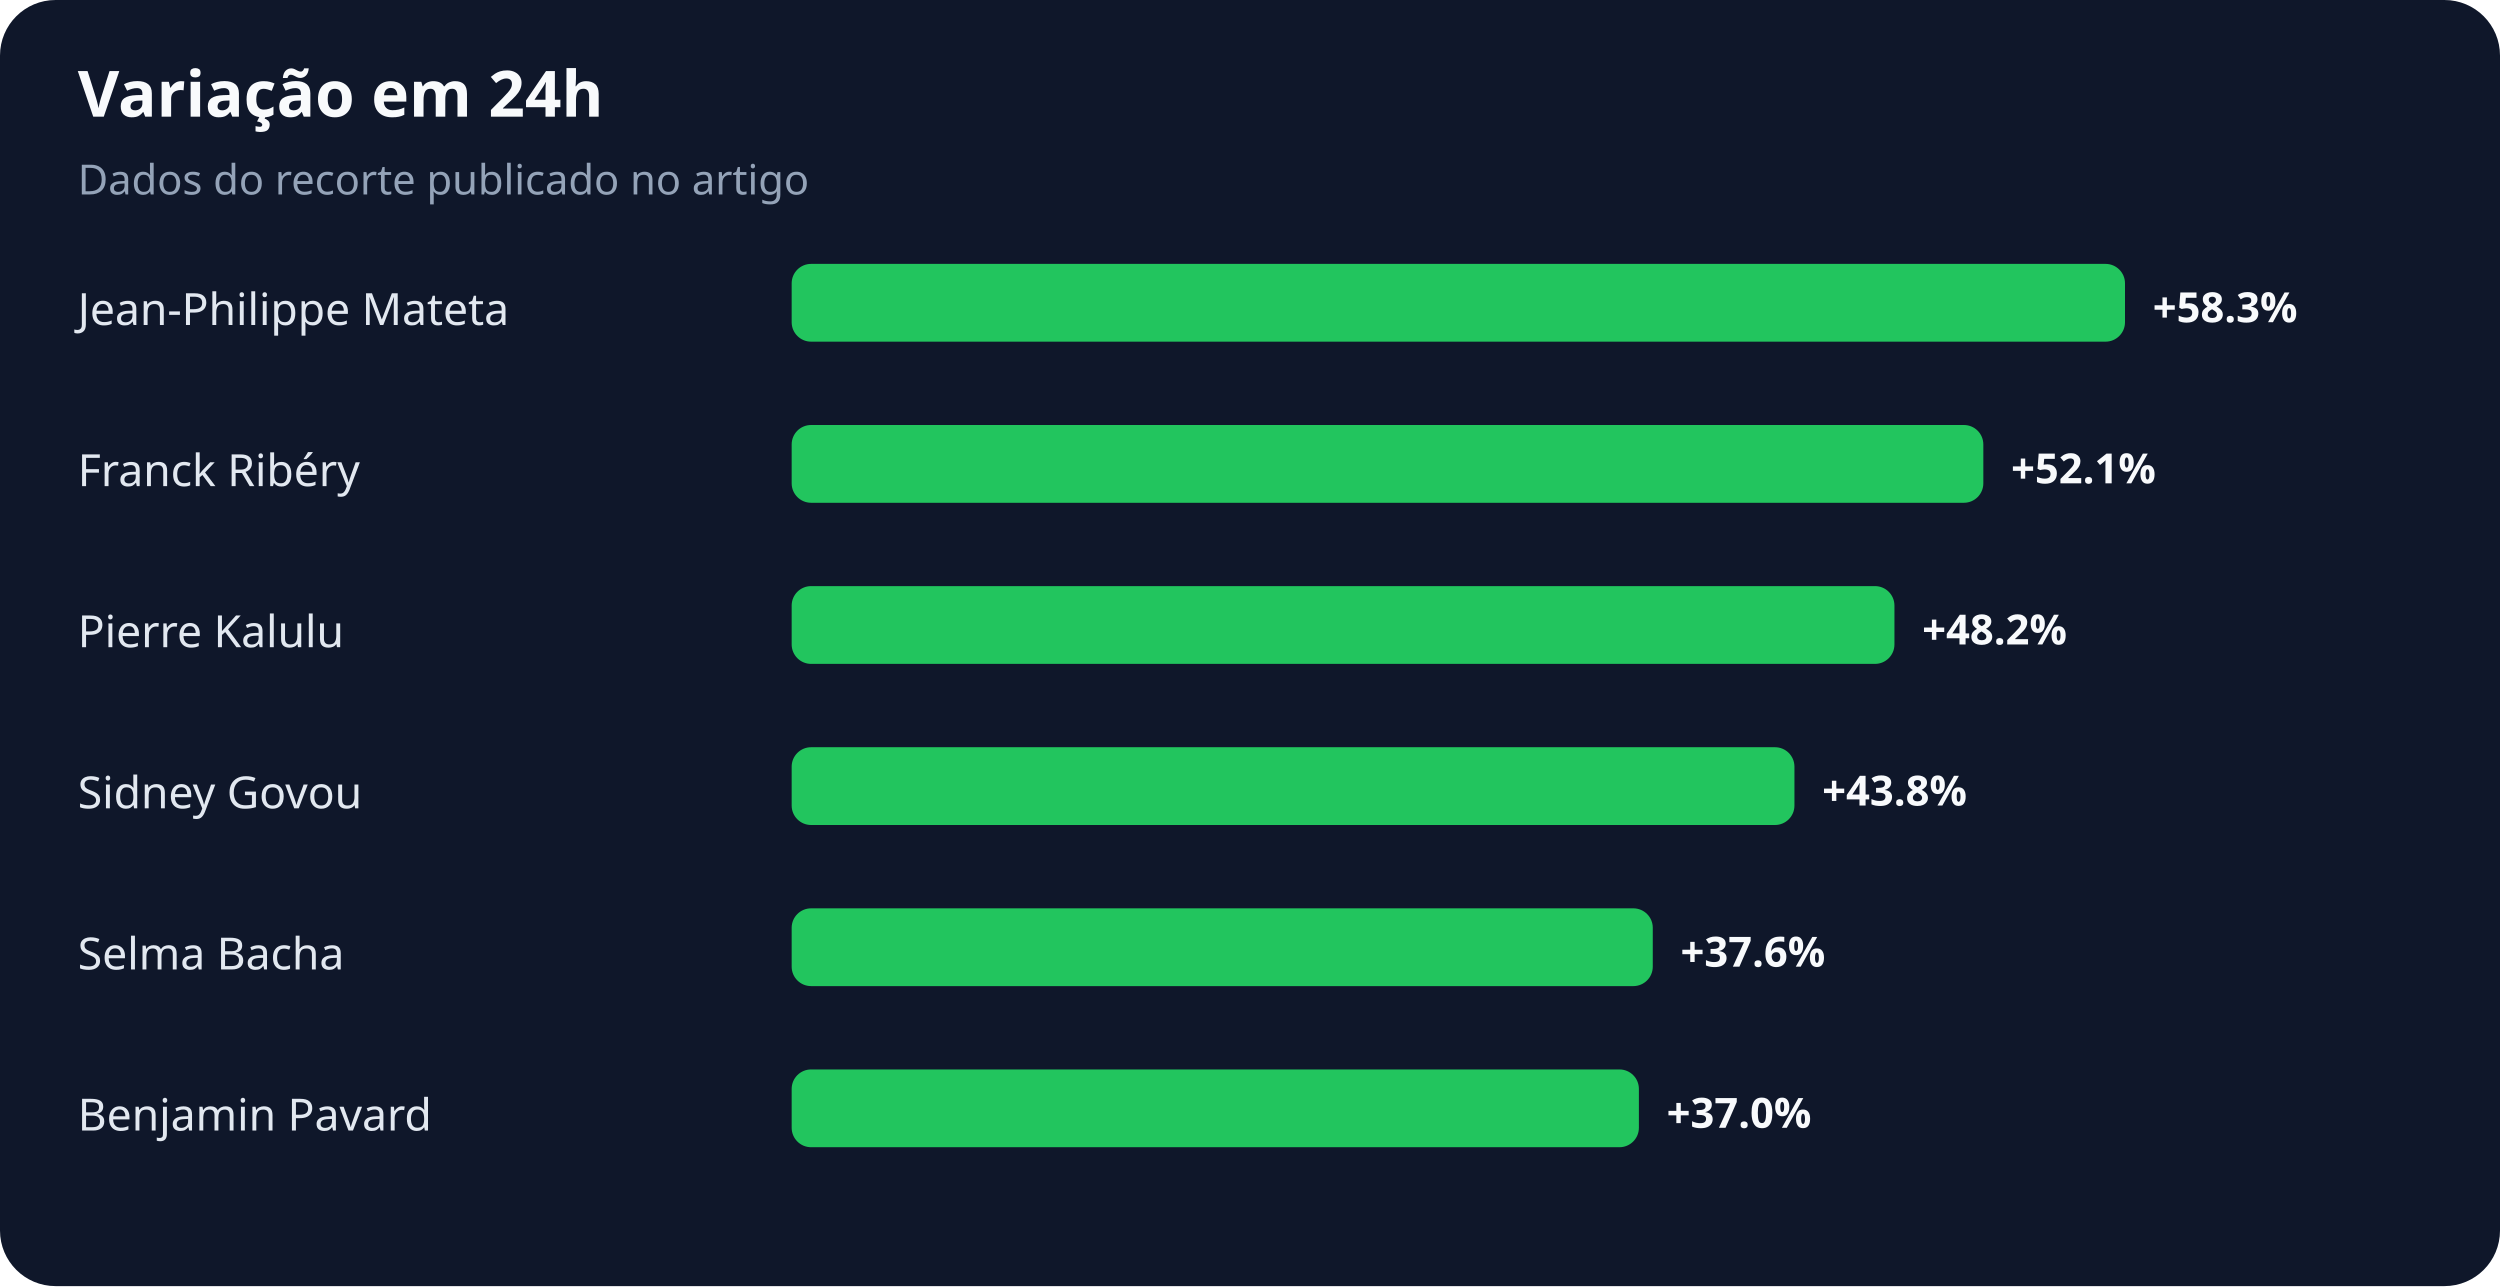
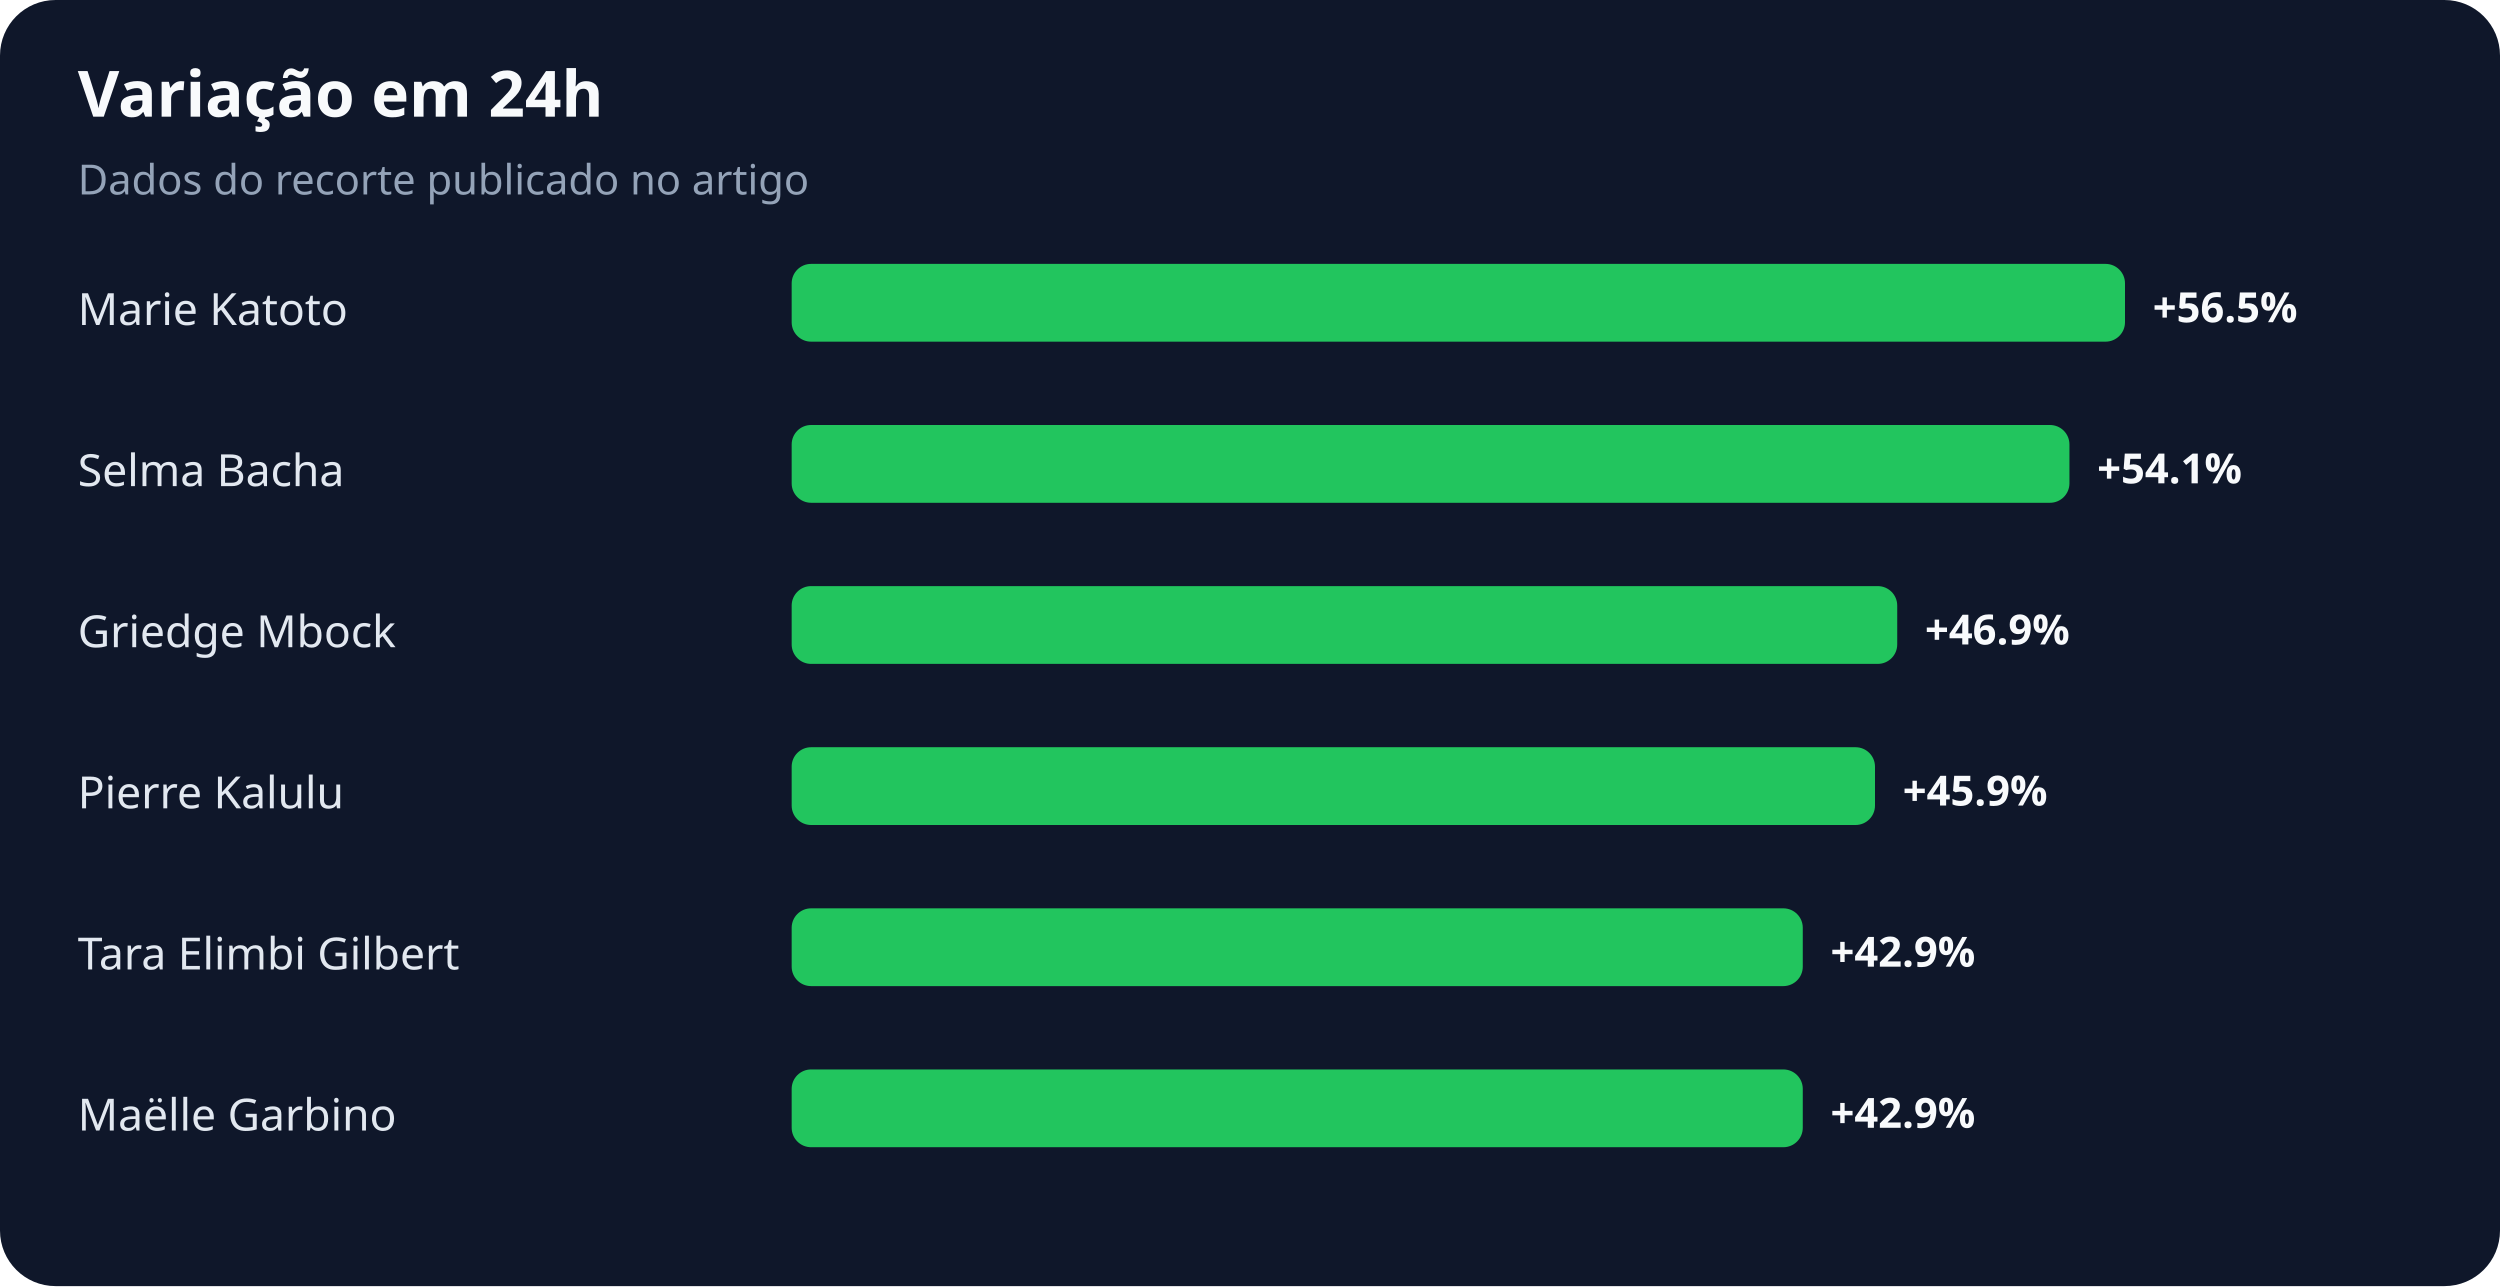
<svg xmlns="http://www.w3.org/2000/svg" width="900" height="463" viewBox="0 0 900 463" role="img" aria-labelledby="title desc">
  <rect width="100%" height="100%" rx="20" fill="#0f172a" />
  <text x="28" y="42" fill="#f8fafc" font-family="system-ui,sans-serif" font-size="23" font-weight="700">Variação em 24h</text>
  <text x="28" y="70" fill="#94a3b8" font-family="system-ui,sans-serif" font-size="15">Dados do recorte publicado no artigo</text>
-   <text x="28" y="117" fill="#e2e8f0" font-family="system-ui,sans-serif" font-size="16">Jean-Philippe Mateta</text>
+   <text x="28" y="117" fill="#e2e8f0" font-family="system-ui,sans-serif" font-size="16">Marie Katoto</text>
  <rect x="285" y="95" width="480" height="28" rx="7" fill="#22c55e" />
-   <text x="775" y="116" fill="#f8fafc" font-family="system-ui,sans-serif" font-size="15" font-weight="700">+58.3%</text>
-   <text x="28" y="175" fill="#e2e8f0" font-family="system-ui,sans-serif" font-size="16">Franck Ribéry</text>
-   <rect x="285" y="153" width="429" height="28" rx="7" fill="#22c55e" />
-   <text x="724" y="174" fill="#f8fafc" font-family="system-ui,sans-serif" font-size="15" font-weight="700">+52.1%</text>
-   <text x="28" y="233" fill="#e2e8f0" font-family="system-ui,sans-serif" font-size="16">Pierre Kalulu</text>
-   <rect x="285" y="211" width="397" height="28" rx="7" fill="#22c55e" />
-   <text x="692" y="232" fill="#f8fafc" font-family="system-ui,sans-serif" font-size="15" font-weight="700">+48.2%</text>
-   <text x="28" y="291" fill="#e2e8f0" font-family="system-ui,sans-serif" font-size="16">Sidney Govou</text>
-   <rect x="285" y="269" width="361" height="28" rx="7" fill="#22c55e" />
-   <text x="656" y="290" fill="#f8fafc" font-family="system-ui,sans-serif" font-size="15" font-weight="700">+43.8%</text>
-   <text x="28" y="349" fill="#e2e8f0" font-family="system-ui,sans-serif" font-size="16">Selma Bacha</text>
-   <rect x="285" y="327" width="310" height="28" rx="7" fill="#22c55e" />
-   <text x="605" y="348" fill="#f8fafc" font-family="system-ui,sans-serif" font-size="15" font-weight="700">+37.6%</text>
-   <text x="28" y="407" fill="#e2e8f0" font-family="system-ui,sans-serif" font-size="16">Benjamin Pavard</text>
-   <rect x="285" y="385" width="305" height="28" rx="7" fill="#22c55e" />
-   <text x="600" y="406" fill="#f8fafc" font-family="system-ui,sans-serif" font-size="15" font-weight="700">+37.0%</text>
+   <text x="775" y="116" fill="#f8fafc" font-family="system-ui,sans-serif" font-size="15" font-weight="700">+56.5%</text>
+   <text x="28" y="175" fill="#e2e8f0" font-family="system-ui,sans-serif" font-size="16">Selma Bacha</text>
+   <rect x="285" y="153" width="460" height="28" rx="7" fill="#22c55e" />
+   <text x="755" y="174" fill="#f8fafc" font-family="system-ui,sans-serif" font-size="15" font-weight="700">+54.1%</text>
+   <text x="28" y="233" fill="#e2e8f0" font-family="system-ui,sans-serif" font-size="16">Griedge Mbock</text>
+   <rect x="285" y="211" width="398" height="28" rx="7" fill="#22c55e" />
+   <text x="693" y="232" fill="#f8fafc" font-family="system-ui,sans-serif" font-size="15" font-weight="700">+46.9%</text>
+   <text x="28" y="291" fill="#e2e8f0" font-family="system-ui,sans-serif" font-size="16">Pierre Kalulu</text>
+   <rect x="285" y="269" width="390" height="28" rx="7" fill="#22c55e" />
+   <text x="685" y="290" fill="#f8fafc" font-family="system-ui,sans-serif" font-size="15" font-weight="700">+45.9%</text>
+   <text x="28" y="349" fill="#e2e8f0" font-family="system-ui,sans-serif" font-size="16">Tara Elimbi Gilbert</text>
+   <rect x="285" y="327" width="364" height="28" rx="7" fill="#22c55e" />
+   <text x="659" y="348" fill="#f8fafc" font-family="system-ui,sans-serif" font-size="15" font-weight="700">+42.9%</text>
+   <text x="28" y="407" fill="#e2e8f0" font-family="system-ui,sans-serif" font-size="16">Maëlle Garbino</text>
+   <rect x="285" y="385" width="364" height="28" rx="7" fill="#22c55e" />
+   <text x="659" y="406" fill="#f8fafc" font-family="system-ui,sans-serif" font-size="15" font-weight="700">+42.9%</text>
</svg>
